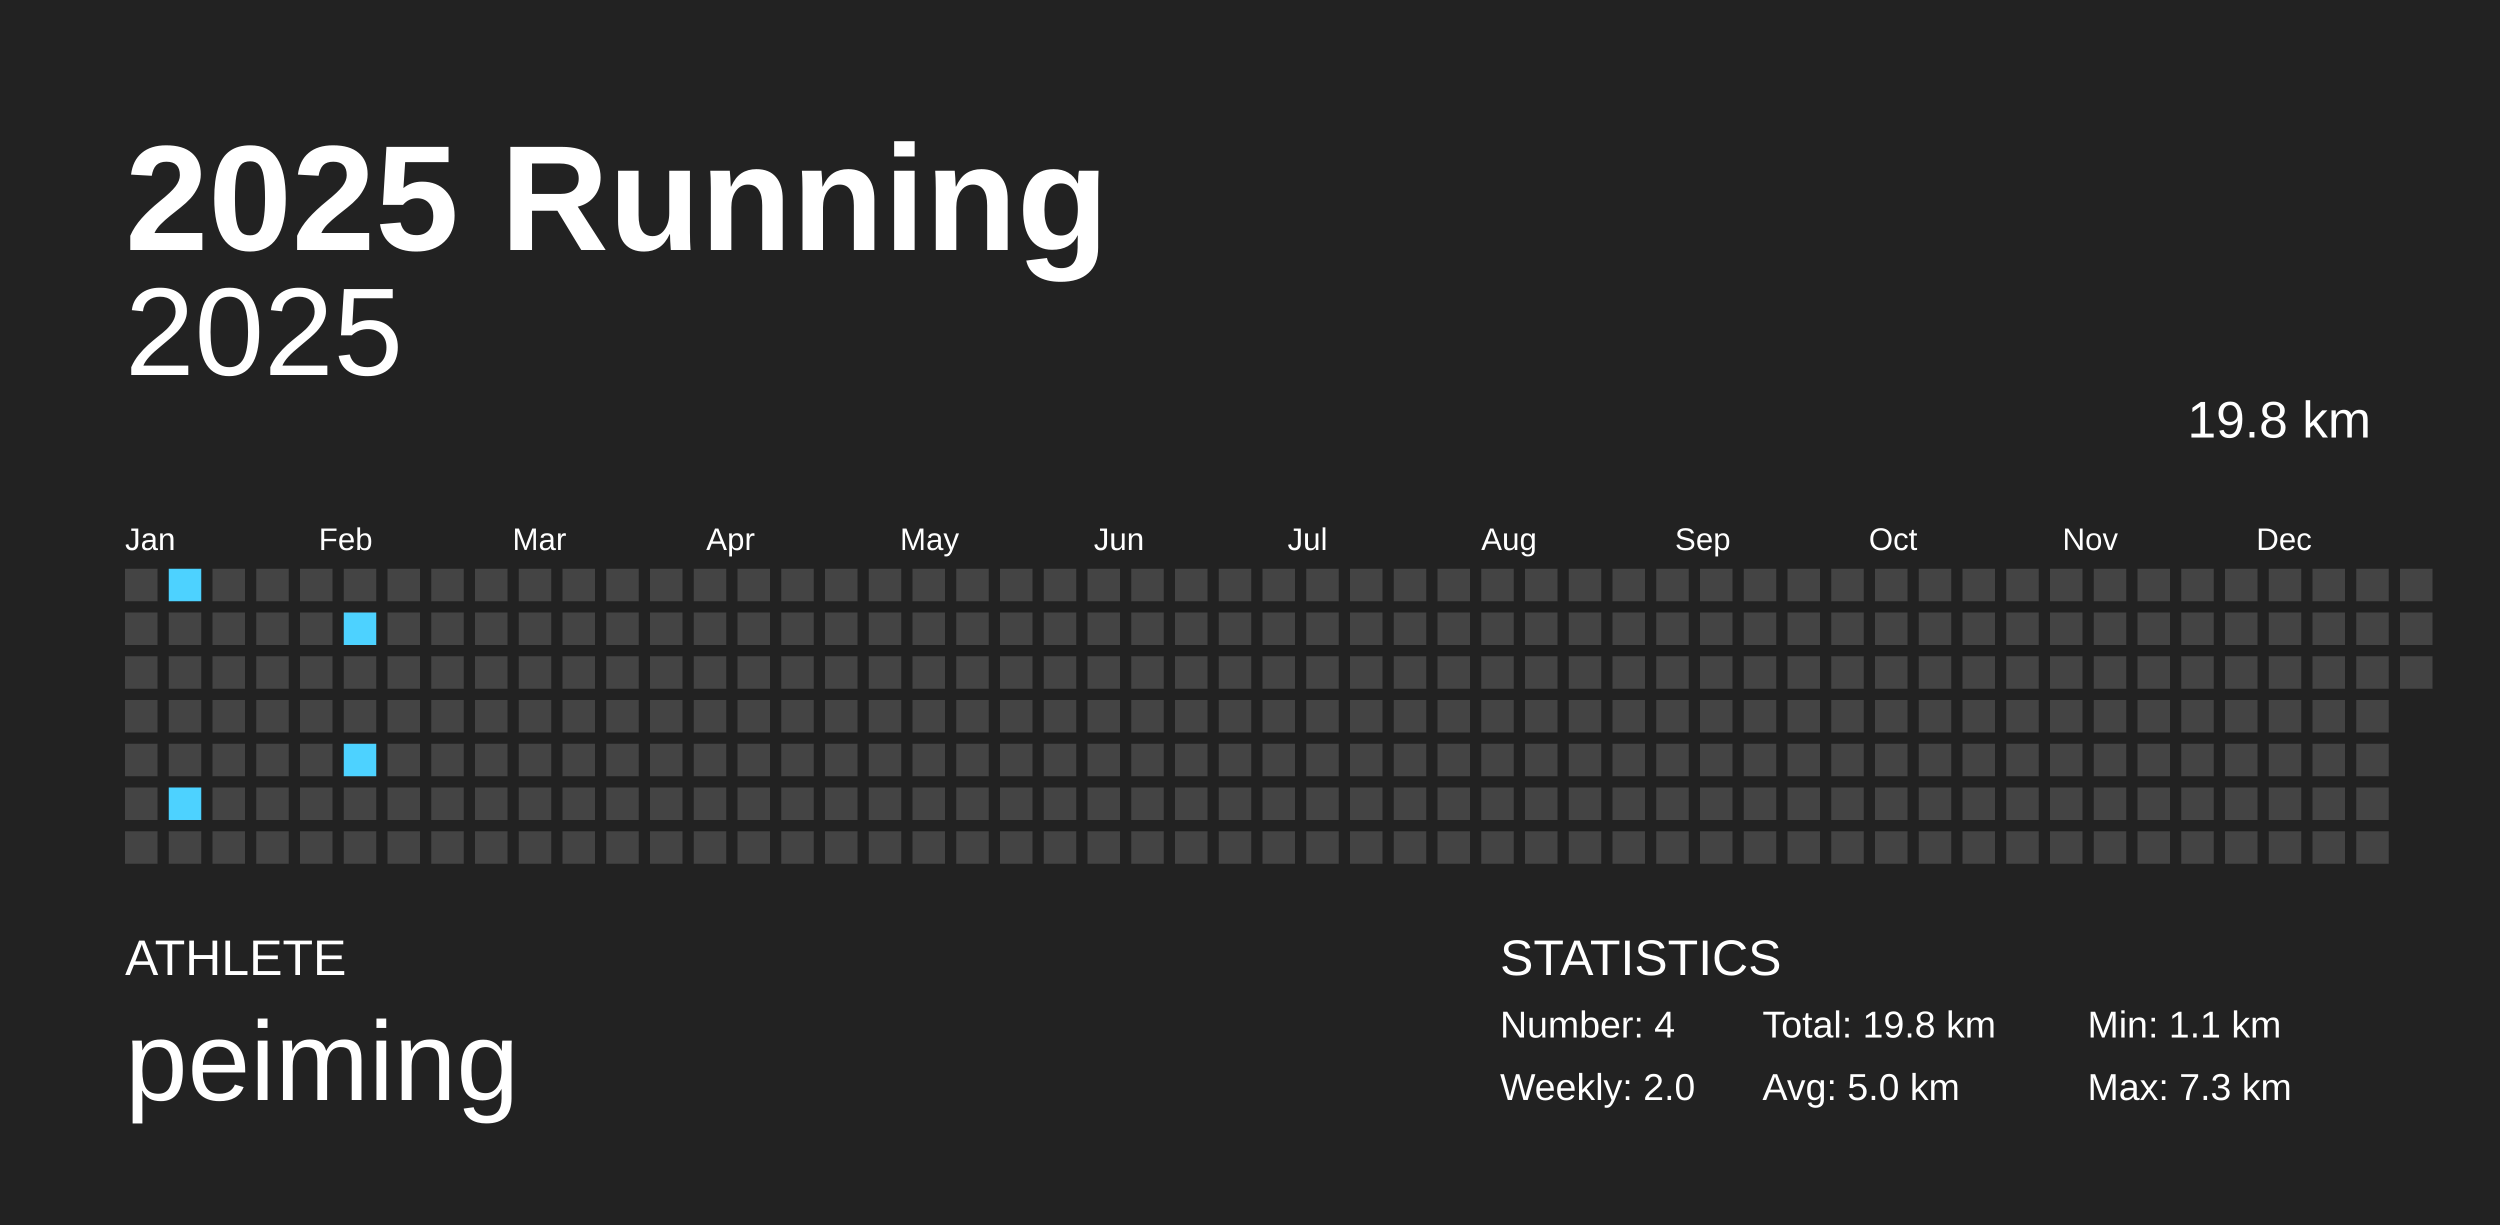
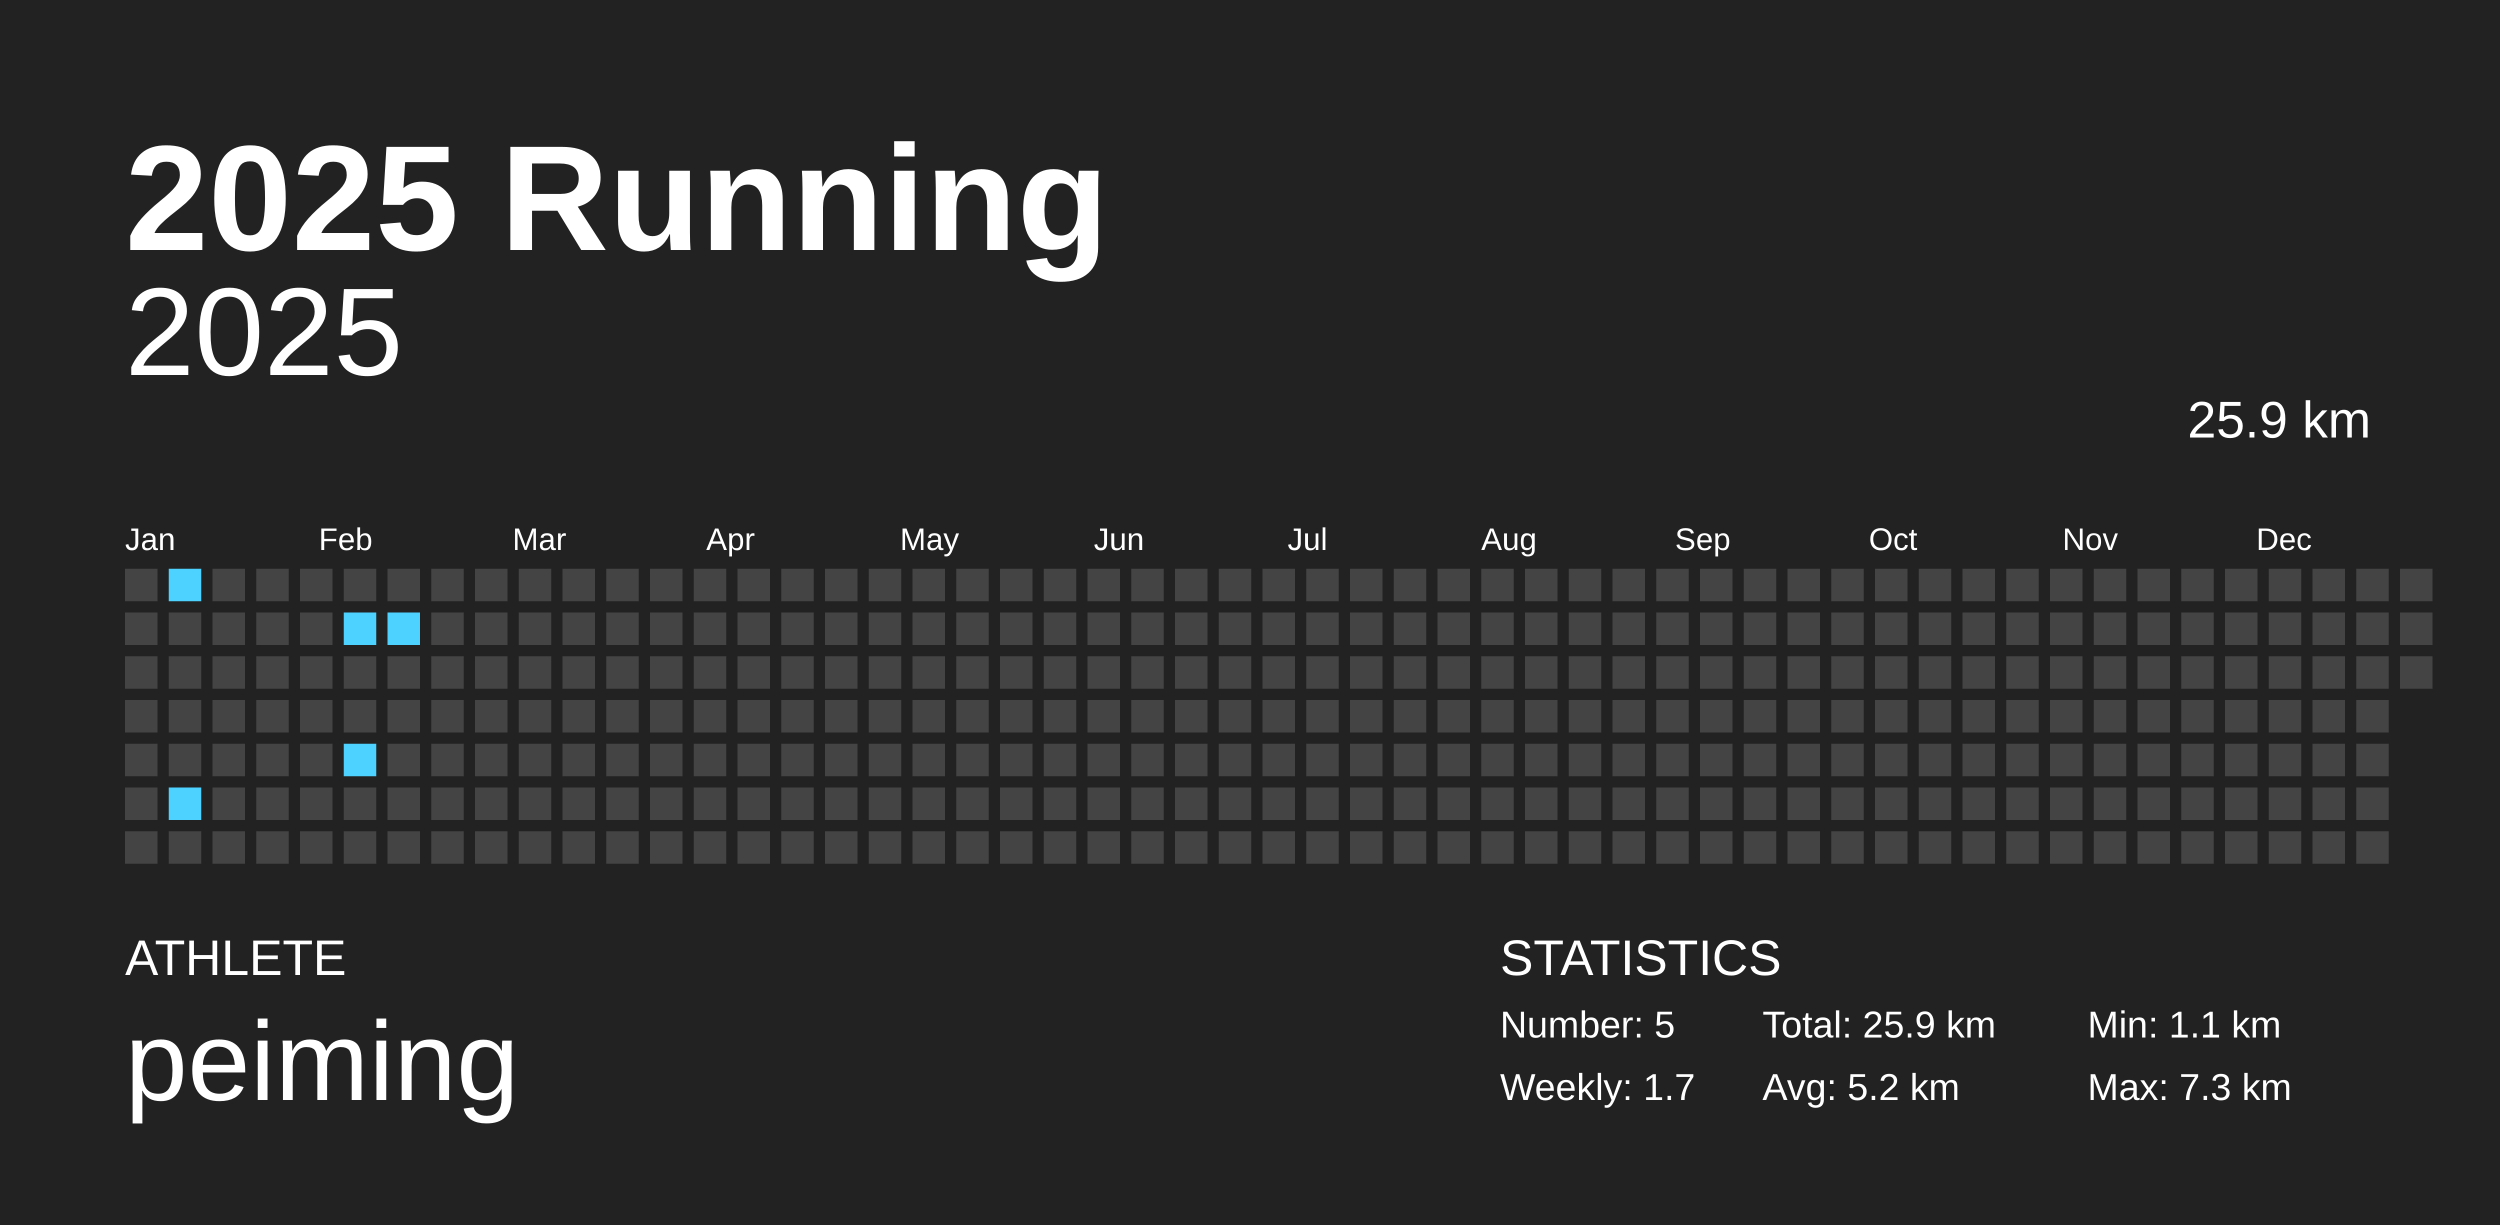
<svg xmlns="http://www.w3.org/2000/svg" baseProfile="full" height="98mm" version="1.1" viewBox="0,0,200,98" width="200mm">
  <defs />
  <rect fill="#222222" height="98" width="200" x="0" y="0" />
  <text fill="#FFFFFF" style="font-size:12px; font-family:Arial; font-weight:bold;" x="10" y="20">2025 Running</text>
  <text fill="#FFFFFF" style="font-size:4px; font-family:Arial" x="10" y="78">ATHLETE</text>
  <text fill="#FFFFFF" style="font-size:9px; font-family:Arial" x="10" y="88">peiming</text>
  <text fill="#FFFFFF" style="font-size:4px; font-family:Arial" x="120" y="78">STATISTICS</text>
-   <text fill="#FFFFFF" style="font-size:3px; font-family:Arial" x="120" y="83">Number: 4</text>
-   <text fill="#FFFFFF" style="font-size:3px; font-family:Arial" x="120" y="88">Weekly: 2.0</text>
-   <text fill="#FFFFFF" style="font-size:3px; font-family:Arial" x="141" y="83">Total: 19.8 km</text>
-   <text fill="#FFFFFF" style="font-size:3px; font-family:Arial" x="141" y="88">Avg: 5.0 km</text>
+   <text fill="#FFFFFF" style="font-size:3px; font-family:Arial" x="120" y="83">Number: 5</text>
+   <text fill="#FFFFFF" style="font-size:3px; font-family:Arial" x="120" y="88">Weekly: 1.7</text>
+   <text fill="#FFFFFF" style="font-size:3px; font-family:Arial" x="141" y="83">Total: 25.9 km</text>
+   <text fill="#FFFFFF" style="font-size:3px; font-family:Arial" x="141" y="88">Avg: 5.2 km</text>
  <text fill="#FFFFFF" style="font-size:3px; font-family:Arial" x="167" y="83">Min: 1.1 km</text>
  <text fill="#FFFFFF" style="font-size:3px; font-family:Arial" x="167" y="88">Max: 7.3 km</text>
  <text alignment-baseline="hanging" fill="#FFFFFF" style="font-size:10.0px; font-family:Arial;" x="10" y="30">2025</text>
-   <text alignment-baseline="hanging" fill="#FFFFFF" style="font-size:4.125px; font-family:Arial;" x="175" y="35">19.8 km</text>
+   <text alignment-baseline="hanging" fill="#FFFFFF" style="font-size:4.125px; font-family:Arial;" x="175" y="35">25.9 km</text>
  <text fill="#FFFFFF" style="font-size:2.5px; font-family:Arial" x="10.0" y="44">Jan</text>
  <text fill="#FFFFFF" style="font-size:2.5px; font-family:Arial" x="25.5" y="44">Feb</text>
  <text fill="#FFFFFF" style="font-size:2.5px; font-family:Arial" x="41.0" y="44">Mar</text>
  <text fill="#FFFFFF" style="font-size:2.5px; font-family:Arial" x="56.5" y="44">Apr</text>
  <text fill="#FFFFFF" style="font-size:2.5px; font-family:Arial" x="72.0" y="44">May</text>
  <text fill="#FFFFFF" style="font-size:2.5px; font-family:Arial" x="87.5" y="44">Jun</text>
  <text fill="#FFFFFF" style="font-size:2.5px; font-family:Arial" x="103.0" y="44">Jul</text>
  <text fill="#FFFFFF" style="font-size:2.5px; font-family:Arial" x="118.5" y="44">Aug</text>
  <text fill="#FFFFFF" style="font-size:2.5px; font-family:Arial" x="134.0" y="44">Sep</text>
  <text fill="#FFFFFF" style="font-size:2.5px; font-family:Arial" x="149.5" y="44">Oct</text>
  <text fill="#FFFFFF" style="font-size:2.5px; font-family:Arial" x="165.0" y="44">Nov</text>
  <text fill="#FFFFFF" style="font-size:2.5px; font-family:Arial" x="180.5" y="44">Dec</text>
  <rect fill="#444444" height="2.6" width="2.6" x="10.0" y="45.5" />
  <rect fill="#444444" height="2.6" width="2.6" x="10.0" y="49.0" />
  <rect fill="#444444" height="2.6" width="2.6" x="10.0" y="52.5" />
  <rect fill="#444444" height="2.6" width="2.6" x="10.0" y="56.0" />
  <rect fill="#444444" height="2.6" width="2.6" x="10.0" y="59.5" />
  <rect fill="#444444" height="2.6" width="2.6" x="10.0" y="63.0" />
  <rect fill="#444444" height="2.6" width="2.6" x="10.0" y="66.5" />
  <rect fill="#4dd2ff" height="2.6" width="2.6" x="13.5" y="45.5" />
  <rect fill="#444444" height="2.6" width="2.6" x="13.5" y="49.0" />
  <rect fill="#444444" height="2.6" width="2.6" x="13.5" y="52.5" />
  <rect fill="#444444" height="2.6" width="2.6" x="13.5" y="56.0" />
  <rect fill="#444444" height="2.6" width="2.6" x="13.5" y="59.5" />
  <rect fill="#4dd2ff" height="2.6" width="2.6" x="13.5" y="63.0" />
  <rect fill="#444444" height="2.6" width="2.6" x="13.5" y="66.5" />
  <rect fill="#444444" height="2.6" width="2.6" x="17.0" y="45.5" />
  <rect fill="#444444" height="2.6" width="2.6" x="17.0" y="49.0" />
  <rect fill="#444444" height="2.6" width="2.6" x="17.0" y="52.5" />
  <rect fill="#444444" height="2.6" width="2.6" x="17.0" y="56.0" />
  <rect fill="#444444" height="2.6" width="2.6" x="17.0" y="59.5" />
  <rect fill="#444444" height="2.6" width="2.6" x="17.0" y="63.0" />
  <rect fill="#444444" height="2.6" width="2.6" x="17.0" y="66.5" />
  <rect fill="#444444" height="2.6" width="2.6" x="20.5" y="45.5" />
  <rect fill="#444444" height="2.6" width="2.6" x="20.5" y="49.0" />
  <rect fill="#444444" height="2.6" width="2.6" x="20.5" y="52.5" />
  <rect fill="#444444" height="2.6" width="2.6" x="20.5" y="56.0" />
  <rect fill="#444444" height="2.6" width="2.6" x="20.5" y="59.5" />
  <rect fill="#444444" height="2.6" width="2.6" x="20.5" y="63.0" />
  <rect fill="#444444" height="2.6" width="2.6" x="20.5" y="66.5" />
  <rect fill="#444444" height="2.6" width="2.6" x="24.0" y="45.5" />
  <rect fill="#444444" height="2.6" width="2.6" x="24.0" y="49.0" />
  <rect fill="#444444" height="2.6" width="2.6" x="24.0" y="52.5" />
  <rect fill="#444444" height="2.6" width="2.6" x="24.0" y="56.0" />
  <rect fill="#444444" height="2.6" width="2.6" x="24.0" y="59.5" />
  <rect fill="#444444" height="2.6" width="2.6" x="24.0" y="63.0" />
  <rect fill="#444444" height="2.6" width="2.6" x="24.0" y="66.5" />
  <rect fill="#444444" height="2.6" width="2.6" x="27.5" y="45.5" />
  <rect fill="#4dd2ff" height="2.6" width="2.6" x="27.5" y="49.0" />
  <rect fill="#444444" height="2.6" width="2.6" x="27.5" y="52.5" />
  <rect fill="#444444" height="2.6" width="2.6" x="27.5" y="56.0" />
  <rect fill="#4dd2ff" height="2.6" width="2.6" x="27.5" y="59.5" />
  <rect fill="#444444" height="2.6" width="2.6" x="27.5" y="63.0" />
  <rect fill="#444444" height="2.6" width="2.6" x="27.5" y="66.5" />
  <rect fill="#444444" height="2.6" width="2.6" x="31.0" y="45.5" />
-   <rect fill="#444444" height="2.6" width="2.6" x="31.0" y="49.0" />
+   <rect fill="#4dd2ff" height="2.6" width="2.6" x="31.0" y="49.0" />
  <rect fill="#444444" height="2.6" width="2.6" x="31.0" y="52.5" />
  <rect fill="#444444" height="2.6" width="2.6" x="31.0" y="56.0" />
  <rect fill="#444444" height="2.6" width="2.6" x="31.0" y="59.5" />
  <rect fill="#444444" height="2.6" width="2.6" x="31.0" y="63.0" />
  <rect fill="#444444" height="2.6" width="2.6" x="31.0" y="66.5" />
  <rect fill="#444444" height="2.6" width="2.6" x="34.5" y="45.5" />
  <rect fill="#444444" height="2.6" width="2.6" x="34.5" y="49.0" />
  <rect fill="#444444" height="2.6" width="2.6" x="34.5" y="52.5" />
  <rect fill="#444444" height="2.6" width="2.6" x="34.5" y="56.0" />
  <rect fill="#444444" height="2.6" width="2.6" x="34.5" y="59.5" />
  <rect fill="#444444" height="2.6" width="2.6" x="34.5" y="63.0" />
  <rect fill="#444444" height="2.6" width="2.6" x="34.5" y="66.5" />
  <rect fill="#444444" height="2.6" width="2.6" x="38.0" y="45.5" />
  <rect fill="#444444" height="2.6" width="2.6" x="38.0" y="49.0" />
  <rect fill="#444444" height="2.6" width="2.6" x="38.0" y="52.5" />
  <rect fill="#444444" height="2.6" width="2.6" x="38.0" y="56.0" />
  <rect fill="#444444" height="2.6" width="2.6" x="38.0" y="59.5" />
  <rect fill="#444444" height="2.6" width="2.6" x="38.0" y="63.0" />
  <rect fill="#444444" height="2.6" width="2.6" x="38.0" y="66.5" />
  <rect fill="#444444" height="2.6" width="2.6" x="41.5" y="45.5" />
  <rect fill="#444444" height="2.6" width="2.6" x="41.5" y="49.0" />
  <rect fill="#444444" height="2.6" width="2.6" x="41.5" y="52.5" />
  <rect fill="#444444" height="2.6" width="2.6" x="41.5" y="56.0" />
  <rect fill="#444444" height="2.6" width="2.6" x="41.5" y="59.5" />
  <rect fill="#444444" height="2.6" width="2.6" x="41.5" y="63.0" />
  <rect fill="#444444" height="2.6" width="2.6" x="41.5" y="66.5" />
  <rect fill="#444444" height="2.6" width="2.6" x="45.0" y="45.5" />
  <rect fill="#444444" height="2.6" width="2.6" x="45.0" y="49.0" />
  <rect fill="#444444" height="2.6" width="2.6" x="45.0" y="52.5" />
  <rect fill="#444444" height="2.6" width="2.6" x="45.0" y="56.0" />
  <rect fill="#444444" height="2.6" width="2.6" x="45.0" y="59.5" />
  <rect fill="#444444" height="2.6" width="2.6" x="45.0" y="63.0" />
  <rect fill="#444444" height="2.6" width="2.6" x="45.0" y="66.5" />
  <rect fill="#444444" height="2.6" width="2.6" x="48.5" y="45.5" />
  <rect fill="#444444" height="2.6" width="2.6" x="48.5" y="49.0" />
  <rect fill="#444444" height="2.6" width="2.6" x="48.5" y="52.5" />
  <rect fill="#444444" height="2.6" width="2.6" x="48.5" y="56.0" />
  <rect fill="#444444" height="2.6" width="2.6" x="48.5" y="59.5" />
  <rect fill="#444444" height="2.6" width="2.6" x="48.5" y="63.0" />
  <rect fill="#444444" height="2.6" width="2.6" x="48.5" y="66.5" />
  <rect fill="#444444" height="2.6" width="2.6" x="52.0" y="45.5" />
  <rect fill="#444444" height="2.6" width="2.6" x="52.0" y="49.0" />
  <rect fill="#444444" height="2.6" width="2.6" x="52.0" y="52.5" />
  <rect fill="#444444" height="2.6" width="2.6" x="52.0" y="56.0" />
  <rect fill="#444444" height="2.6" width="2.6" x="52.0" y="59.5" />
  <rect fill="#444444" height="2.6" width="2.6" x="52.0" y="63.0" />
  <rect fill="#444444" height="2.6" width="2.6" x="52.0" y="66.5" />
  <rect fill="#444444" height="2.6" width="2.6" x="55.5" y="45.5" />
  <rect fill="#444444" height="2.6" width="2.6" x="55.5" y="49.0" />
  <rect fill="#444444" height="2.6" width="2.6" x="55.5" y="52.5" />
  <rect fill="#444444" height="2.6" width="2.6" x="55.5" y="56.0" />
  <rect fill="#444444" height="2.6" width="2.6" x="55.5" y="59.5" />
  <rect fill="#444444" height="2.6" width="2.6" x="55.5" y="63.0" />
  <rect fill="#444444" height="2.6" width="2.6" x="55.5" y="66.5" />
  <rect fill="#444444" height="2.6" width="2.6" x="59.0" y="45.5" />
  <rect fill="#444444" height="2.6" width="2.6" x="59.0" y="49.0" />
  <rect fill="#444444" height="2.6" width="2.6" x="59.0" y="52.5" />
  <rect fill="#444444" height="2.6" width="2.6" x="59.0" y="56.0" />
  <rect fill="#444444" height="2.6" width="2.6" x="59.0" y="59.5" />
  <rect fill="#444444" height="2.6" width="2.6" x="59.0" y="63.0" />
  <rect fill="#444444" height="2.6" width="2.6" x="59.0" y="66.5" />
  <rect fill="#444444" height="2.6" width="2.6" x="62.5" y="45.5" />
  <rect fill="#444444" height="2.6" width="2.6" x="62.5" y="49.0" />
  <rect fill="#444444" height="2.6" width="2.6" x="62.5" y="52.5" />
  <rect fill="#444444" height="2.6" width="2.6" x="62.5" y="56.0" />
  <rect fill="#444444" height="2.6" width="2.6" x="62.5" y="59.5" />
  <rect fill="#444444" height="2.6" width="2.6" x="62.5" y="63.0" />
  <rect fill="#444444" height="2.6" width="2.6" x="62.5" y="66.5" />
  <rect fill="#444444" height="2.6" width="2.6" x="66.0" y="45.5" />
  <rect fill="#444444" height="2.6" width="2.6" x="66.0" y="49.0" />
  <rect fill="#444444" height="2.6" width="2.6" x="66.0" y="52.5" />
  <rect fill="#444444" height="2.6" width="2.6" x="66.0" y="56.0" />
  <rect fill="#444444" height="2.6" width="2.6" x="66.0" y="59.5" />
  <rect fill="#444444" height="2.6" width="2.6" x="66.0" y="63.0" />
  <rect fill="#444444" height="2.6" width="2.6" x="66.0" y="66.5" />
  <rect fill="#444444" height="2.6" width="2.6" x="69.5" y="45.5" />
  <rect fill="#444444" height="2.6" width="2.6" x="69.5" y="49.0" />
  <rect fill="#444444" height="2.6" width="2.6" x="69.5" y="52.5" />
  <rect fill="#444444" height="2.6" width="2.6" x="69.5" y="56.0" />
  <rect fill="#444444" height="2.6" width="2.6" x="69.5" y="59.5" />
  <rect fill="#444444" height="2.6" width="2.6" x="69.5" y="63.0" />
  <rect fill="#444444" height="2.6" width="2.6" x="69.5" y="66.5" />
  <rect fill="#444444" height="2.6" width="2.6" x="73.0" y="45.5" />
  <rect fill="#444444" height="2.6" width="2.6" x="73.0" y="49.0" />
  <rect fill="#444444" height="2.6" width="2.6" x="73.0" y="52.5" />
  <rect fill="#444444" height="2.6" width="2.6" x="73.0" y="56.0" />
  <rect fill="#444444" height="2.6" width="2.6" x="73.0" y="59.5" />
  <rect fill="#444444" height="2.6" width="2.6" x="73.0" y="63.0" />
  <rect fill="#444444" height="2.6" width="2.6" x="73.0" y="66.5" />
  <rect fill="#444444" height="2.6" width="2.6" x="76.5" y="45.5" />
  <rect fill="#444444" height="2.6" width="2.6" x="76.5" y="49.0" />
  <rect fill="#444444" height="2.6" width="2.6" x="76.5" y="52.5" />
  <rect fill="#444444" height="2.6" width="2.6" x="76.5" y="56.0" />
  <rect fill="#444444" height="2.6" width="2.6" x="76.5" y="59.5" />
  <rect fill="#444444" height="2.6" width="2.6" x="76.5" y="63.0" />
  <rect fill="#444444" height="2.6" width="2.6" x="76.5" y="66.5" />
  <rect fill="#444444" height="2.6" width="2.6" x="80.0" y="45.5" />
  <rect fill="#444444" height="2.6" width="2.6" x="80.0" y="49.0" />
  <rect fill="#444444" height="2.6" width="2.6" x="80.0" y="52.5" />
  <rect fill="#444444" height="2.6" width="2.6" x="80.0" y="56.0" />
  <rect fill="#444444" height="2.6" width="2.6" x="80.0" y="59.5" />
  <rect fill="#444444" height="2.6" width="2.6" x="80.0" y="63.0" />
  <rect fill="#444444" height="2.6" width="2.6" x="80.0" y="66.5" />
  <rect fill="#444444" height="2.6" width="2.6" x="83.5" y="45.5" />
  <rect fill="#444444" height="2.6" width="2.6" x="83.5" y="49.0" />
  <rect fill="#444444" height="2.6" width="2.6" x="83.5" y="52.5" />
  <rect fill="#444444" height="2.6" width="2.6" x="83.5" y="56.0" />
  <rect fill="#444444" height="2.6" width="2.6" x="83.5" y="59.5" />
  <rect fill="#444444" height="2.6" width="2.6" x="83.5" y="63.0" />
  <rect fill="#444444" height="2.6" width="2.6" x="83.5" y="66.5" />
  <rect fill="#444444" height="2.6" width="2.6" x="87.0" y="45.5" />
  <rect fill="#444444" height="2.6" width="2.6" x="87.0" y="49.0" />
  <rect fill="#444444" height="2.6" width="2.6" x="87.0" y="52.5" />
  <rect fill="#444444" height="2.6" width="2.6" x="87.0" y="56.0" />
  <rect fill="#444444" height="2.6" width="2.6" x="87.0" y="59.5" />
  <rect fill="#444444" height="2.6" width="2.6" x="87.0" y="63.0" />
  <rect fill="#444444" height="2.6" width="2.6" x="87.0" y="66.5" />
  <rect fill="#444444" height="2.6" width="2.6" x="90.5" y="45.5" />
  <rect fill="#444444" height="2.6" width="2.6" x="90.5" y="49.0" />
  <rect fill="#444444" height="2.6" width="2.6" x="90.5" y="52.5" />
  <rect fill="#444444" height="2.6" width="2.6" x="90.5" y="56.0" />
  <rect fill="#444444" height="2.6" width="2.6" x="90.5" y="59.5" />
  <rect fill="#444444" height="2.6" width="2.6" x="90.5" y="63.0" />
  <rect fill="#444444" height="2.6" width="2.6" x="90.5" y="66.5" />
  <rect fill="#444444" height="2.6" width="2.6" x="94.0" y="45.5" />
  <rect fill="#444444" height="2.6" width="2.6" x="94.0" y="49.0" />
  <rect fill="#444444" height="2.6" width="2.6" x="94.0" y="52.5" />
  <rect fill="#444444" height="2.6" width="2.6" x="94.0" y="56.0" />
  <rect fill="#444444" height="2.6" width="2.6" x="94.0" y="59.5" />
  <rect fill="#444444" height="2.6" width="2.6" x="94.0" y="63.0" />
  <rect fill="#444444" height="2.6" width="2.6" x="94.0" y="66.5" />
  <rect fill="#444444" height="2.6" width="2.6" x="97.5" y="45.5" />
  <rect fill="#444444" height="2.6" width="2.6" x="97.5" y="49.0" />
  <rect fill="#444444" height="2.6" width="2.6" x="97.5" y="52.5" />
  <rect fill="#444444" height="2.6" width="2.6" x="97.5" y="56.0" />
  <rect fill="#444444" height="2.6" width="2.6" x="97.5" y="59.5" />
  <rect fill="#444444" height="2.6" width="2.6" x="97.5" y="63.0" />
  <rect fill="#444444" height="2.6" width="2.6" x="97.5" y="66.5" />
  <rect fill="#444444" height="2.6" width="2.6" x="101.0" y="45.5" />
  <rect fill="#444444" height="2.6" width="2.6" x="101.0" y="49.0" />
  <rect fill="#444444" height="2.6" width="2.6" x="101.0" y="52.5" />
  <rect fill="#444444" height="2.6" width="2.6" x="101.0" y="56.0" />
  <rect fill="#444444" height="2.6" width="2.6" x="101.0" y="59.5" />
  <rect fill="#444444" height="2.6" width="2.6" x="101.0" y="63.0" />
  <rect fill="#444444" height="2.6" width="2.6" x="101.0" y="66.5" />
  <rect fill="#444444" height="2.6" width="2.6" x="104.5" y="45.5" />
  <rect fill="#444444" height="2.6" width="2.6" x="104.5" y="49.0" />
  <rect fill="#444444" height="2.6" width="2.6" x="104.5" y="52.5" />
  <rect fill="#444444" height="2.6" width="2.6" x="104.5" y="56.0" />
  <rect fill="#444444" height="2.6" width="2.6" x="104.5" y="59.5" />
  <rect fill="#444444" height="2.6" width="2.6" x="104.5" y="63.0" />
  <rect fill="#444444" height="2.6" width="2.6" x="104.5" y="66.5" />
  <rect fill="#444444" height="2.6" width="2.6" x="108.0" y="45.5" />
  <rect fill="#444444" height="2.6" width="2.6" x="108.0" y="49.0" />
  <rect fill="#444444" height="2.6" width="2.6" x="108.0" y="52.5" />
  <rect fill="#444444" height="2.6" width="2.6" x="108.0" y="56.0" />
  <rect fill="#444444" height="2.6" width="2.6" x="108.0" y="59.5" />
  <rect fill="#444444" height="2.6" width="2.6" x="108.0" y="63.0" />
  <rect fill="#444444" height="2.6" width="2.6" x="108.0" y="66.5" />
  <rect fill="#444444" height="2.6" width="2.6" x="111.5" y="45.5" />
  <rect fill="#444444" height="2.6" width="2.6" x="111.5" y="49.0" />
  <rect fill="#444444" height="2.6" width="2.6" x="111.5" y="52.5" />
  <rect fill="#444444" height="2.6" width="2.6" x="111.5" y="56.0" />
  <rect fill="#444444" height="2.6" width="2.6" x="111.5" y="59.5" />
  <rect fill="#444444" height="2.6" width="2.6" x="111.5" y="63.0" />
  <rect fill="#444444" height="2.6" width="2.6" x="111.5" y="66.5" />
  <rect fill="#444444" height="2.6" width="2.6" x="115.0" y="45.5" />
  <rect fill="#444444" height="2.6" width="2.6" x="115.0" y="49.0" />
  <rect fill="#444444" height="2.6" width="2.6" x="115.0" y="52.5" />
  <rect fill="#444444" height="2.6" width="2.6" x="115.0" y="56.0" />
  <rect fill="#444444" height="2.6" width="2.6" x="115.0" y="59.5" />
  <rect fill="#444444" height="2.6" width="2.6" x="115.0" y="63.0" />
  <rect fill="#444444" height="2.6" width="2.6" x="115.0" y="66.5" />
  <rect fill="#444444" height="2.6" width="2.6" x="118.5" y="45.5" />
  <rect fill="#444444" height="2.6" width="2.6" x="118.5" y="49.0" />
  <rect fill="#444444" height="2.6" width="2.6" x="118.5" y="52.5" />
  <rect fill="#444444" height="2.6" width="2.6" x="118.5" y="56.0" />
  <rect fill="#444444" height="2.6" width="2.6" x="118.5" y="59.5" />
  <rect fill="#444444" height="2.6" width="2.6" x="118.5" y="63.0" />
  <rect fill="#444444" height="2.6" width="2.6" x="118.5" y="66.5" />
  <rect fill="#444444" height="2.6" width="2.6" x="122.0" y="45.5" />
  <rect fill="#444444" height="2.6" width="2.6" x="122.0" y="49.0" />
  <rect fill="#444444" height="2.6" width="2.6" x="122.0" y="52.5" />
  <rect fill="#444444" height="2.6" width="2.6" x="122.0" y="56.0" />
  <rect fill="#444444" height="2.6" width="2.6" x="122.0" y="59.5" />
  <rect fill="#444444" height="2.6" width="2.6" x="122.0" y="63.0" />
  <rect fill="#444444" height="2.6" width="2.6" x="122.0" y="66.5" />
  <rect fill="#444444" height="2.6" width="2.6" x="125.5" y="45.5" />
  <rect fill="#444444" height="2.6" width="2.6" x="125.5" y="49.0" />
  <rect fill="#444444" height="2.6" width="2.6" x="125.5" y="52.5" />
  <rect fill="#444444" height="2.6" width="2.6" x="125.5" y="56.0" />
  <rect fill="#444444" height="2.6" width="2.6" x="125.5" y="59.5" />
  <rect fill="#444444" height="2.6" width="2.6" x="125.5" y="63.0" />
  <rect fill="#444444" height="2.6" width="2.6" x="125.5" y="66.5" />
  <rect fill="#444444" height="2.6" width="2.6" x="129.0" y="45.5" />
  <rect fill="#444444" height="2.6" width="2.6" x="129.0" y="49.0" />
  <rect fill="#444444" height="2.6" width="2.6" x="129.0" y="52.5" />
  <rect fill="#444444" height="2.6" width="2.6" x="129.0" y="56.0" />
  <rect fill="#444444" height="2.6" width="2.6" x="129.0" y="59.5" />
  <rect fill="#444444" height="2.6" width="2.6" x="129.0" y="63.0" />
  <rect fill="#444444" height="2.6" width="2.6" x="129.0" y="66.5" />
  <rect fill="#444444" height="2.6" width="2.6" x="132.5" y="45.5" />
  <rect fill="#444444" height="2.6" width="2.6" x="132.5" y="49.0" />
  <rect fill="#444444" height="2.6" width="2.6" x="132.5" y="52.5" />
  <rect fill="#444444" height="2.6" width="2.6" x="132.5" y="56.0" />
  <rect fill="#444444" height="2.6" width="2.6" x="132.5" y="59.5" />
  <rect fill="#444444" height="2.6" width="2.6" x="132.5" y="63.0" />
  <rect fill="#444444" height="2.6" width="2.6" x="132.5" y="66.5" />
  <rect fill="#444444" height="2.6" width="2.6" x="136.0" y="45.5" />
  <rect fill="#444444" height="2.6" width="2.6" x="136.0" y="49.0" />
  <rect fill="#444444" height="2.6" width="2.6" x="136.0" y="52.5" />
  <rect fill="#444444" height="2.6" width="2.6" x="136.0" y="56.0" />
  <rect fill="#444444" height="2.6" width="2.6" x="136.0" y="59.5" />
  <rect fill="#444444" height="2.6" width="2.6" x="136.0" y="63.0" />
  <rect fill="#444444" height="2.6" width="2.6" x="136.0" y="66.5" />
  <rect fill="#444444" height="2.6" width="2.6" x="139.5" y="45.5" />
  <rect fill="#444444" height="2.6" width="2.6" x="139.5" y="49.0" />
  <rect fill="#444444" height="2.6" width="2.6" x="139.5" y="52.5" />
  <rect fill="#444444" height="2.6" width="2.6" x="139.5" y="56.0" />
  <rect fill="#444444" height="2.6" width="2.6" x="139.5" y="59.5" />
  <rect fill="#444444" height="2.6" width="2.6" x="139.5" y="63.0" />
  <rect fill="#444444" height="2.6" width="2.6" x="139.5" y="66.5" />
  <rect fill="#444444" height="2.6" width="2.6" x="143.0" y="45.5" />
  <rect fill="#444444" height="2.6" width="2.6" x="143.0" y="49.0" />
  <rect fill="#444444" height="2.6" width="2.6" x="143.0" y="52.5" />
  <rect fill="#444444" height="2.6" width="2.6" x="143.0" y="56.0" />
  <rect fill="#444444" height="2.6" width="2.6" x="143.0" y="59.5" />
  <rect fill="#444444" height="2.6" width="2.6" x="143.0" y="63.0" />
  <rect fill="#444444" height="2.6" width="2.6" x="143.0" y="66.5" />
  <rect fill="#444444" height="2.6" width="2.6" x="146.5" y="45.5" />
  <rect fill="#444444" height="2.6" width="2.6" x="146.5" y="49.0" />
  <rect fill="#444444" height="2.6" width="2.6" x="146.5" y="52.5" />
  <rect fill="#444444" height="2.6" width="2.6" x="146.5" y="56.0" />
  <rect fill="#444444" height="2.6" width="2.6" x="146.5" y="59.5" />
  <rect fill="#444444" height="2.6" width="2.6" x="146.5" y="63.0" />
  <rect fill="#444444" height="2.6" width="2.6" x="146.5" y="66.5" />
  <rect fill="#444444" height="2.6" width="2.6" x="150.0" y="45.5" />
  <rect fill="#444444" height="2.6" width="2.6" x="150.0" y="49.0" />
  <rect fill="#444444" height="2.6" width="2.6" x="150.0" y="52.5" />
  <rect fill="#444444" height="2.6" width="2.6" x="150.0" y="56.0" />
  <rect fill="#444444" height="2.6" width="2.6" x="150.0" y="59.5" />
  <rect fill="#444444" height="2.6" width="2.6" x="150.0" y="63.0" />
  <rect fill="#444444" height="2.6" width="2.6" x="150.0" y="66.5" />
  <rect fill="#444444" height="2.6" width="2.6" x="153.5" y="45.5" />
  <rect fill="#444444" height="2.6" width="2.6" x="153.5" y="49.0" />
  <rect fill="#444444" height="2.6" width="2.6" x="153.5" y="52.5" />
  <rect fill="#444444" height="2.6" width="2.6" x="153.5" y="56.0" />
  <rect fill="#444444" height="2.6" width="2.6" x="153.5" y="59.5" />
  <rect fill="#444444" height="2.6" width="2.6" x="153.5" y="63.0" />
  <rect fill="#444444" height="2.6" width="2.6" x="153.5" y="66.5" />
  <rect fill="#444444" height="2.6" width="2.6" x="157.0" y="45.5" />
  <rect fill="#444444" height="2.6" width="2.6" x="157.0" y="49.0" />
  <rect fill="#444444" height="2.6" width="2.6" x="157.0" y="52.5" />
  <rect fill="#444444" height="2.6" width="2.6" x="157.0" y="56.0" />
  <rect fill="#444444" height="2.6" width="2.6" x="157.0" y="59.5" />
  <rect fill="#444444" height="2.6" width="2.6" x="157.0" y="63.0" />
  <rect fill="#444444" height="2.6" width="2.6" x="157.0" y="66.5" />
  <rect fill="#444444" height="2.6" width="2.6" x="160.5" y="45.5" />
  <rect fill="#444444" height="2.6" width="2.6" x="160.5" y="49.0" />
  <rect fill="#444444" height="2.6" width="2.6" x="160.5" y="52.5" />
  <rect fill="#444444" height="2.6" width="2.6" x="160.5" y="56.0" />
  <rect fill="#444444" height="2.6" width="2.6" x="160.5" y="59.5" />
  <rect fill="#444444" height="2.6" width="2.6" x="160.5" y="63.0" />
  <rect fill="#444444" height="2.6" width="2.6" x="160.5" y="66.5" />
  <rect fill="#444444" height="2.6" width="2.6" x="164.0" y="45.5" />
  <rect fill="#444444" height="2.6" width="2.6" x="164.0" y="49.0" />
  <rect fill="#444444" height="2.6" width="2.6" x="164.0" y="52.5" />
  <rect fill="#444444" height="2.6" width="2.6" x="164.0" y="56.0" />
  <rect fill="#444444" height="2.6" width="2.6" x="164.0" y="59.5" />
  <rect fill="#444444" height="2.6" width="2.6" x="164.0" y="63.0" />
  <rect fill="#444444" height="2.6" width="2.6" x="164.0" y="66.5" />
  <rect fill="#444444" height="2.6" width="2.6" x="167.5" y="45.5" />
  <rect fill="#444444" height="2.6" width="2.6" x="167.5" y="49.0" />
  <rect fill="#444444" height="2.6" width="2.6" x="167.5" y="52.5" />
  <rect fill="#444444" height="2.6" width="2.6" x="167.5" y="56.0" />
  <rect fill="#444444" height="2.6" width="2.6" x="167.5" y="59.5" />
  <rect fill="#444444" height="2.6" width="2.6" x="167.5" y="63.0" />
  <rect fill="#444444" height="2.6" width="2.6" x="167.5" y="66.5" />
  <rect fill="#444444" height="2.6" width="2.6" x="171.0" y="45.5" />
  <rect fill="#444444" height="2.6" width="2.6" x="171.0" y="49.0" />
  <rect fill="#444444" height="2.6" width="2.6" x="171.0" y="52.5" />
  <rect fill="#444444" height="2.6" width="2.6" x="171.0" y="56.0" />
  <rect fill="#444444" height="2.6" width="2.6" x="171.0" y="59.5" />
  <rect fill="#444444" height="2.6" width="2.6" x="171.0" y="63.0" />
  <rect fill="#444444" height="2.6" width="2.6" x="171.0" y="66.5" />
  <rect fill="#444444" height="2.6" width="2.6" x="174.5" y="45.5" />
  <rect fill="#444444" height="2.6" width="2.6" x="174.5" y="49.0" />
  <rect fill="#444444" height="2.6" width="2.6" x="174.5" y="52.5" />
  <rect fill="#444444" height="2.6" width="2.6" x="174.5" y="56.0" />
  <rect fill="#444444" height="2.6" width="2.6" x="174.5" y="59.5" />
  <rect fill="#444444" height="2.6" width="2.6" x="174.5" y="63.0" />
  <rect fill="#444444" height="2.6" width="2.6" x="174.5" y="66.5" />
  <rect fill="#444444" height="2.6" width="2.6" x="178.0" y="45.5" />
  <rect fill="#444444" height="2.6" width="2.6" x="178.0" y="49.0" />
  <rect fill="#444444" height="2.6" width="2.6" x="178.0" y="52.5" />
  <rect fill="#444444" height="2.6" width="2.6" x="178.0" y="56.0" />
  <rect fill="#444444" height="2.6" width="2.6" x="178.0" y="59.5" />
  <rect fill="#444444" height="2.6" width="2.6" x="178.0" y="63.0" />
  <rect fill="#444444" height="2.6" width="2.6" x="178.0" y="66.5" />
  <rect fill="#444444" height="2.6" width="2.6" x="181.5" y="45.5" />
  <rect fill="#444444" height="2.6" width="2.6" x="181.5" y="49.0" />
  <rect fill="#444444" height="2.6" width="2.6" x="181.5" y="52.5" />
  <rect fill="#444444" height="2.6" width="2.6" x="181.5" y="56.0" />
  <rect fill="#444444" height="2.6" width="2.6" x="181.5" y="59.5" />
  <rect fill="#444444" height="2.6" width="2.6" x="181.5" y="63.0" />
  <rect fill="#444444" height="2.6" width="2.6" x="181.5" y="66.5" />
  <rect fill="#444444" height="2.6" width="2.6" x="185.0" y="45.5" />
  <rect fill="#444444" height="2.6" width="2.6" x="185.0" y="49.0" />
  <rect fill="#444444" height="2.6" width="2.6" x="185.0" y="52.5" />
  <rect fill="#444444" height="2.6" width="2.6" x="185.0" y="56.0" />
  <rect fill="#444444" height="2.6" width="2.6" x="185.0" y="59.5" />
  <rect fill="#444444" height="2.6" width="2.6" x="185.0" y="63.0" />
  <rect fill="#444444" height="2.6" width="2.6" x="185.0" y="66.5" />
  <rect fill="#444444" height="2.6" width="2.6" x="188.5" y="45.5" />
  <rect fill="#444444" height="2.6" width="2.6" x="188.5" y="49.0" />
  <rect fill="#444444" height="2.6" width="2.6" x="188.5" y="52.5" />
  <rect fill="#444444" height="2.6" width="2.6" x="188.5" y="56.0" />
  <rect fill="#444444" height="2.6" width="2.6" x="188.5" y="59.5" />
  <rect fill="#444444" height="2.6" width="2.6" x="188.5" y="63.0" />
  <rect fill="#444444" height="2.6" width="2.6" x="188.5" y="66.5" />
  <rect fill="#444444" height="2.6" width="2.6" x="192.0" y="45.5" />
  <rect fill="#444444" height="2.6" width="2.6" x="192.0" y="49.0" />
  <rect fill="#444444" height="2.6" width="2.6" x="192.0" y="52.5" />
</svg>
